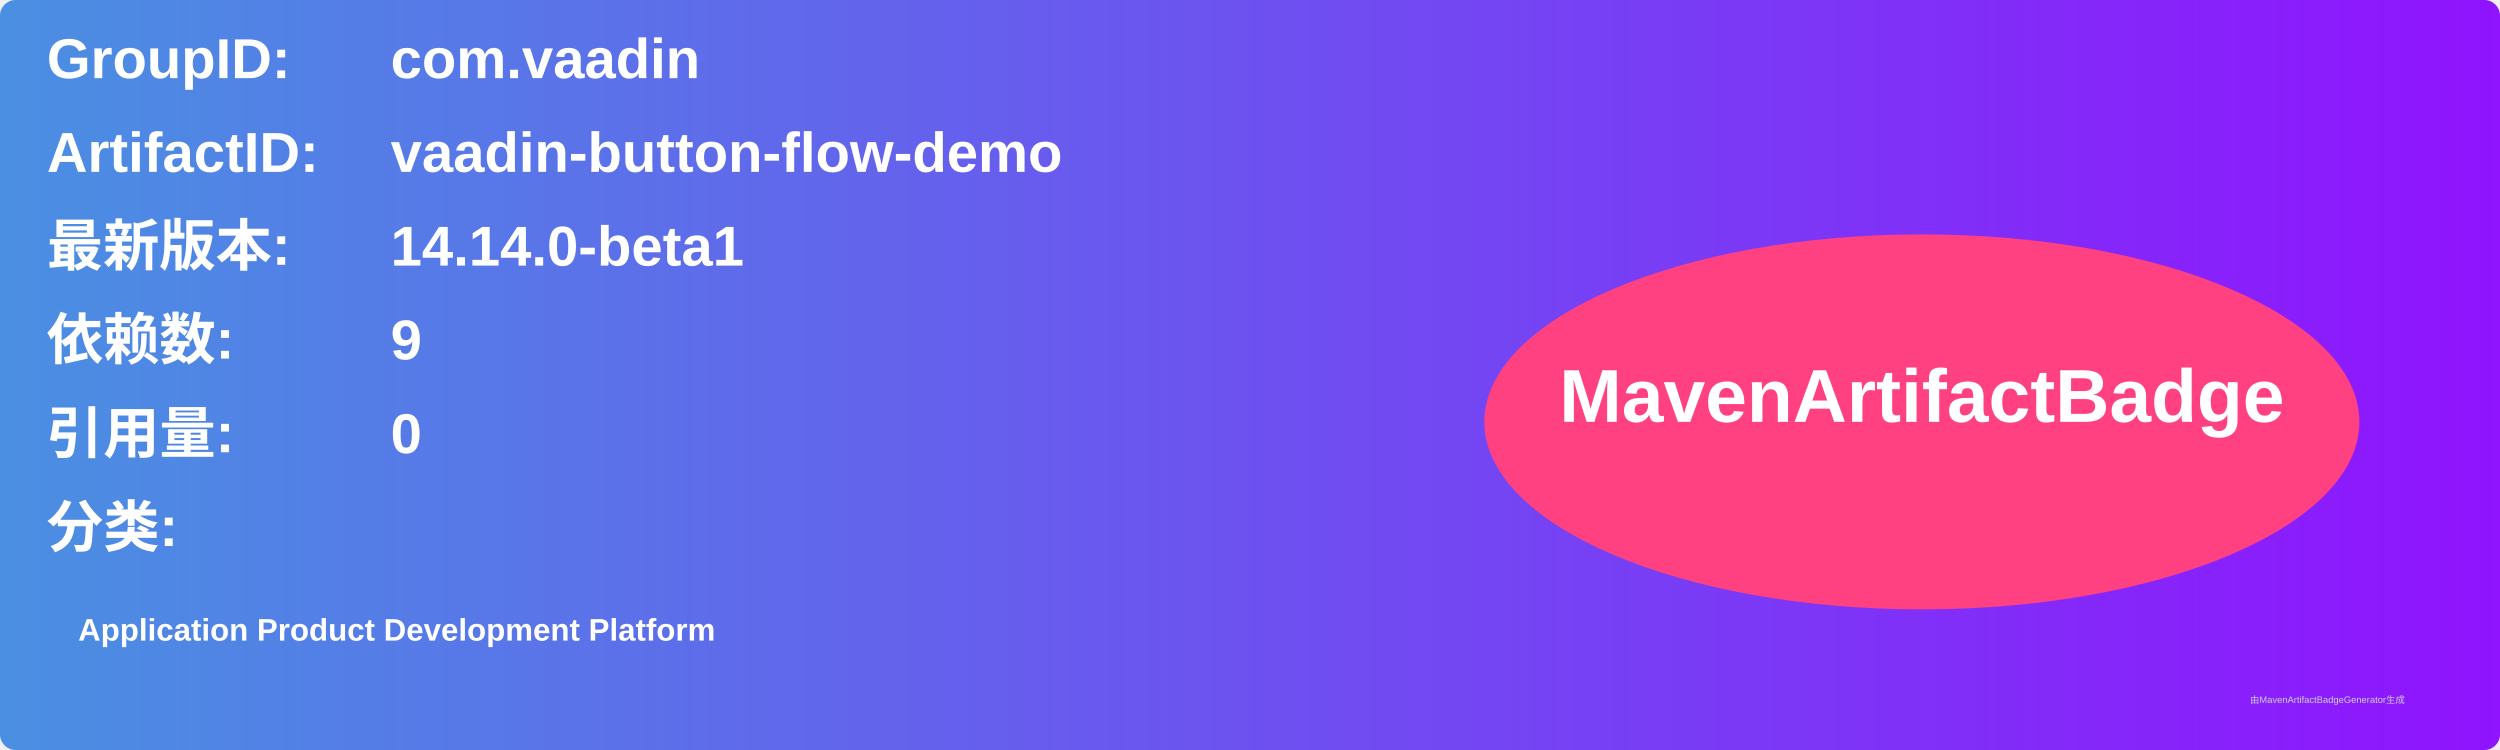
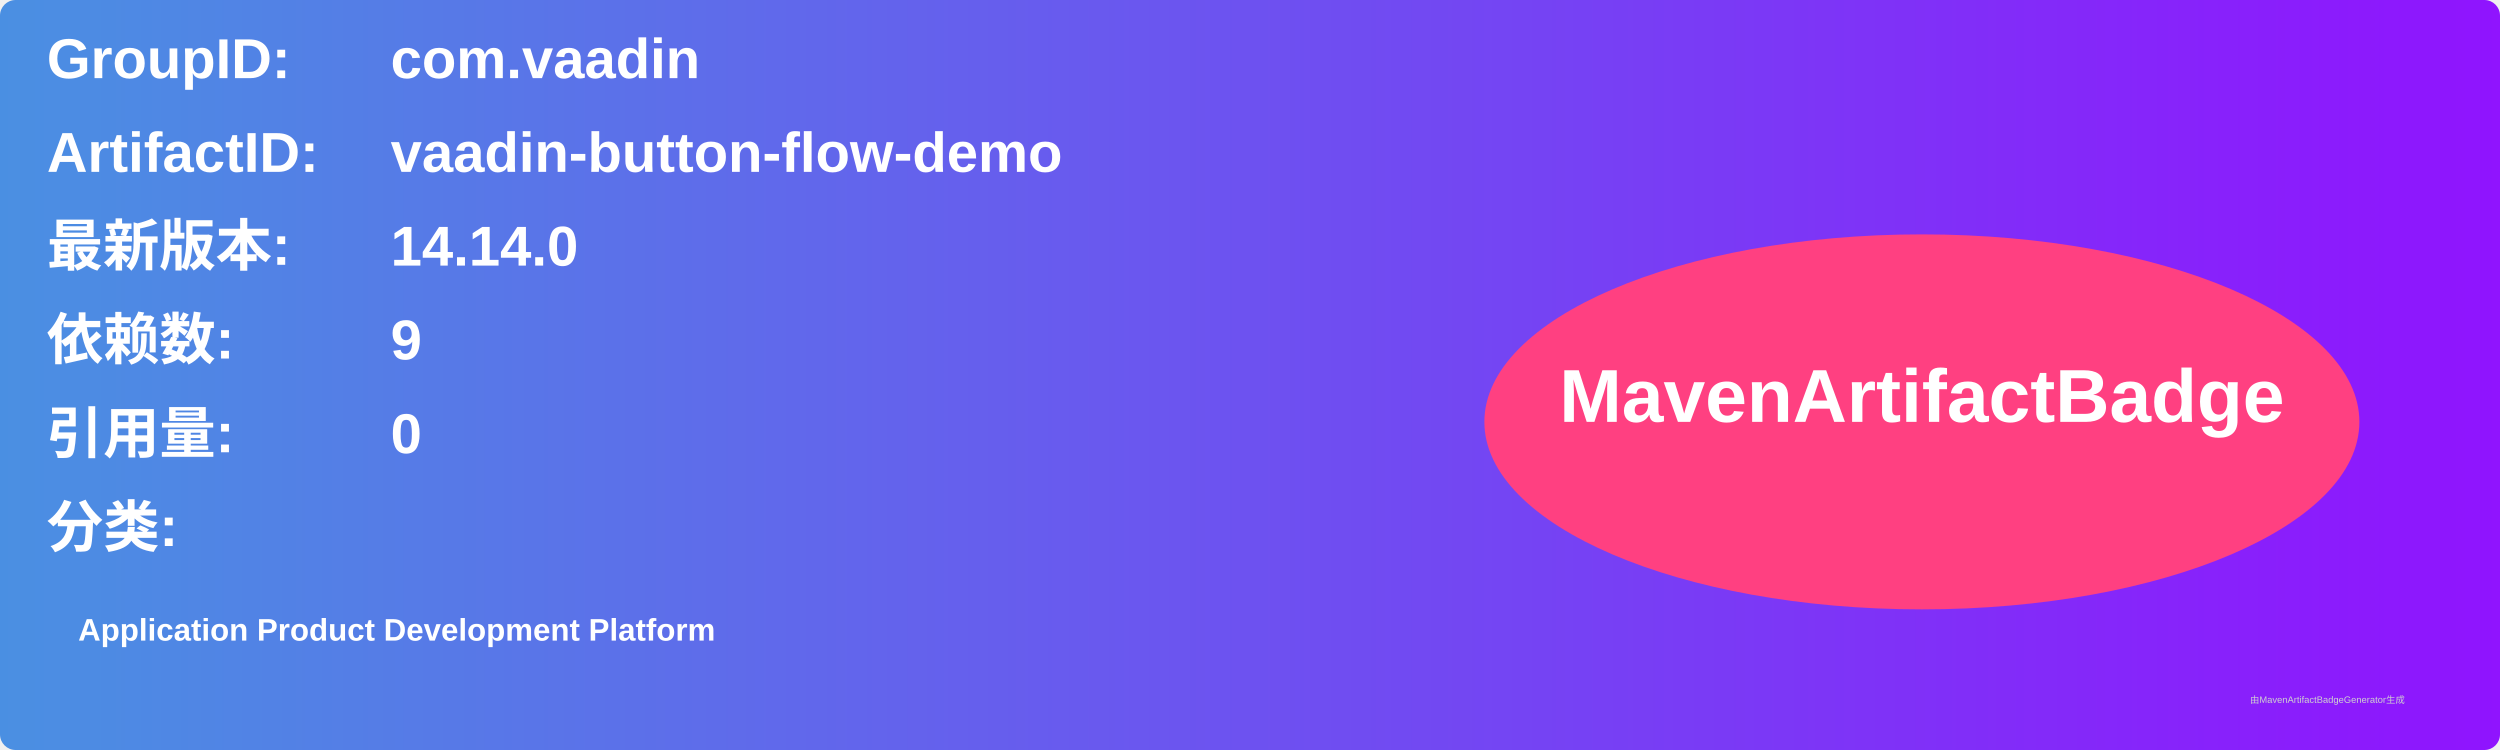
<svg xmlns="http://www.w3.org/2000/svg" width="800" height="240" viewBox="0 0 800 240">
  <linearGradient id="grad" x1="0%" y1="0%" x2="100%" y2="0%">
    <stop offset="0%" stop-color="#4a90e2" />
    <stop offset="100%" stop-color="#9013fe" />
  </linearGradient>
  <rect width="100%" height="100%" rx="5" ry="5" fill="url(#grad)" />
  <g transform="translate(15, 15)">
    <text x="0" y="10" font-family="Arial" font-size="18" fill="white" font-weight="bold" width="260">GroupID:</text>
    <text x="110" y="10" font-family="Arial" font-size="18" fill="white" font-weight="bold" width="460">com.vaadin</text>
    <text x="0" y="40" font-family="Arial" font-size="18" fill="white" font-weight="bold" width="260">ArtifactID:</text>
    <text x="110" y="40" font-family="Arial" font-size="18" fill="white" font-weight="bold" width="460">vaadin-button-flow-demo</text>
    <text x="0" y="70" font-family="Arial" font-size="18" fill="white" font-weight="bold">最新版本:</text>
    <text x="110" y="70" font-family="Arial" font-size="18" fill="white" font-weight="bold">
-       <tspan font-weight="bold">14.14.0-beta1</tspan>
+       <tspan font-weight="bold">14.14.0</tspan>
    </text>
    <text x="0" y="100" font-family="Arial" font-size="18" fill="white" font-weight="bold">依赖数: </text>
    <text x="110" y="100" font-family="Arial" font-size="18" fill="white">
      <tspan font-weight="bold">9</tspan>
    </text>
    <text x="0" y="130" font-family="Arial" font-size="18" fill="white" font-weight="bold">引用量: </text>
    <text x="110" y="130" font-family="Arial" font-size="18" fill="white">
      <tspan font-weight="bold">0</tspan>
    </text>
    <text x="0" y="160" font-family="Arial" font-size="18" fill="white" font-weight="bold">分类:</text>
    <text x="10" y="190" font-family="Arial" font-size="10" fill="white">
      <tspan font-weight="bold">Application Product Development Platform</tspan>
    </text>
    <ellipse cx="600" cy="120" rx="140" ry="60" fill="#ff4081" />
    <text x="600" y="120" text-anchor="middle" font-family="Arial" font-size="24" fill="white" font-weight="bold">MavenArtifactBadge</text>
  </g>
  <text x="720" y="225" font-family="Arial" font-size="3" fill="#d0d0d0">由MavenArtifactBadgeGenerator生成</text>
</svg>
